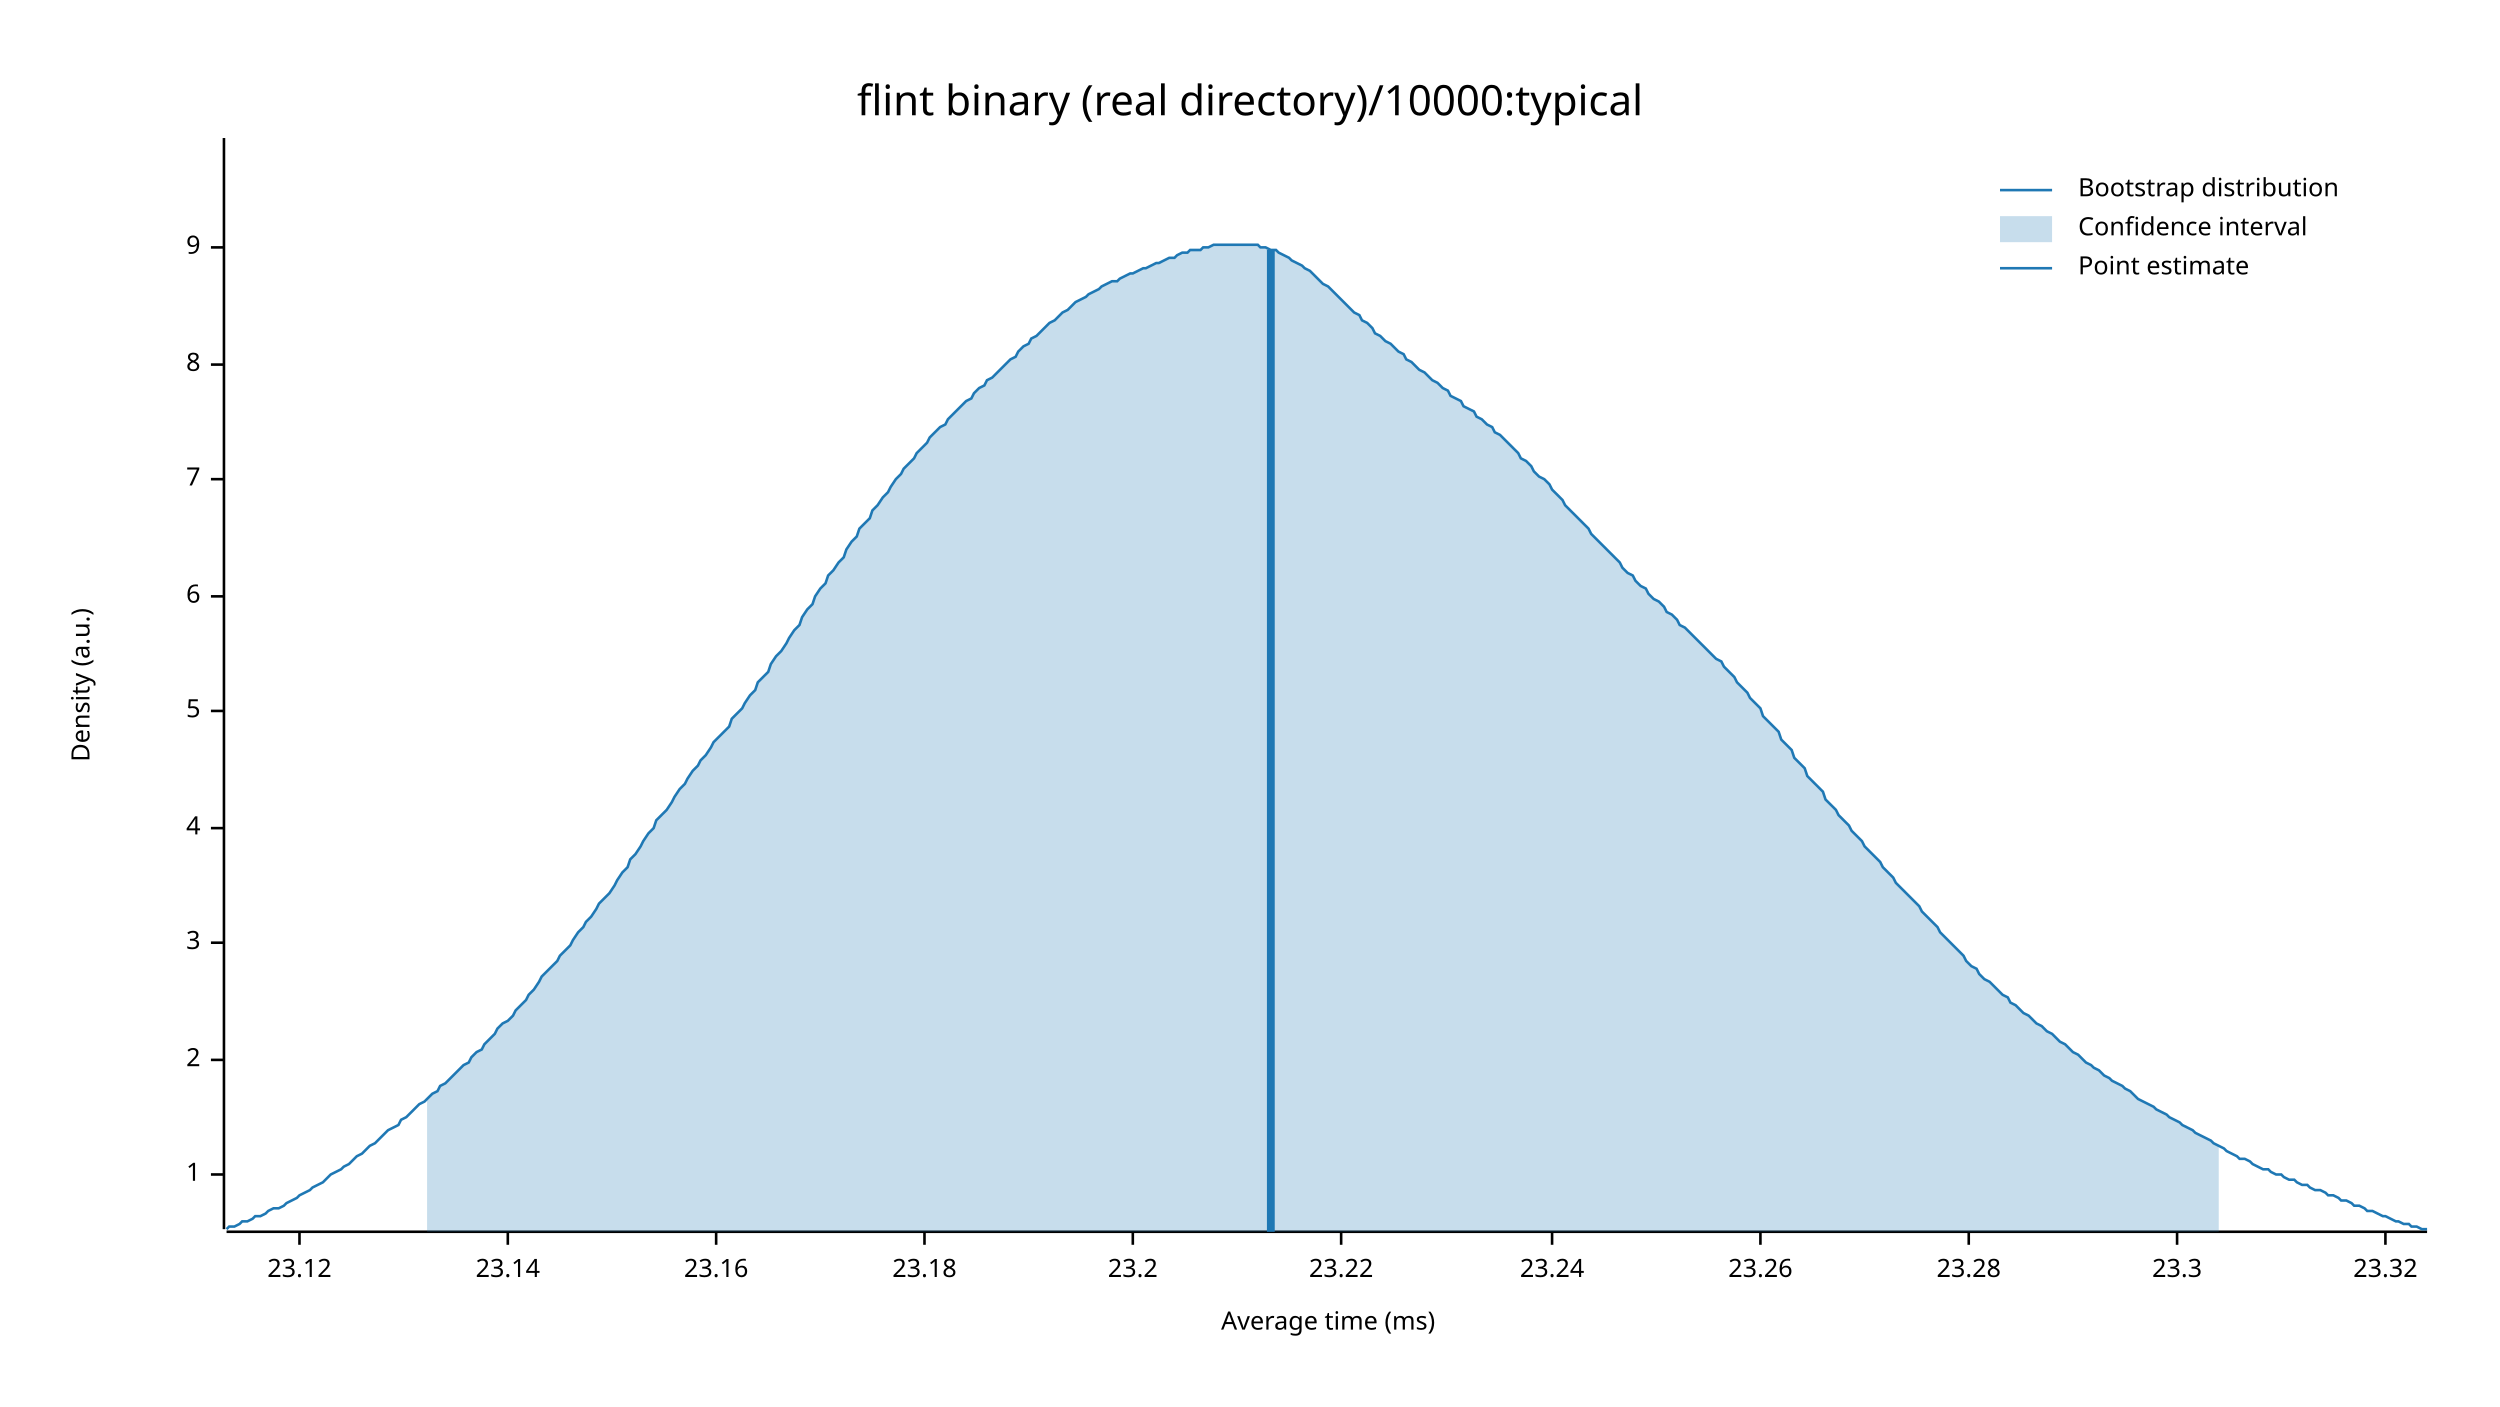
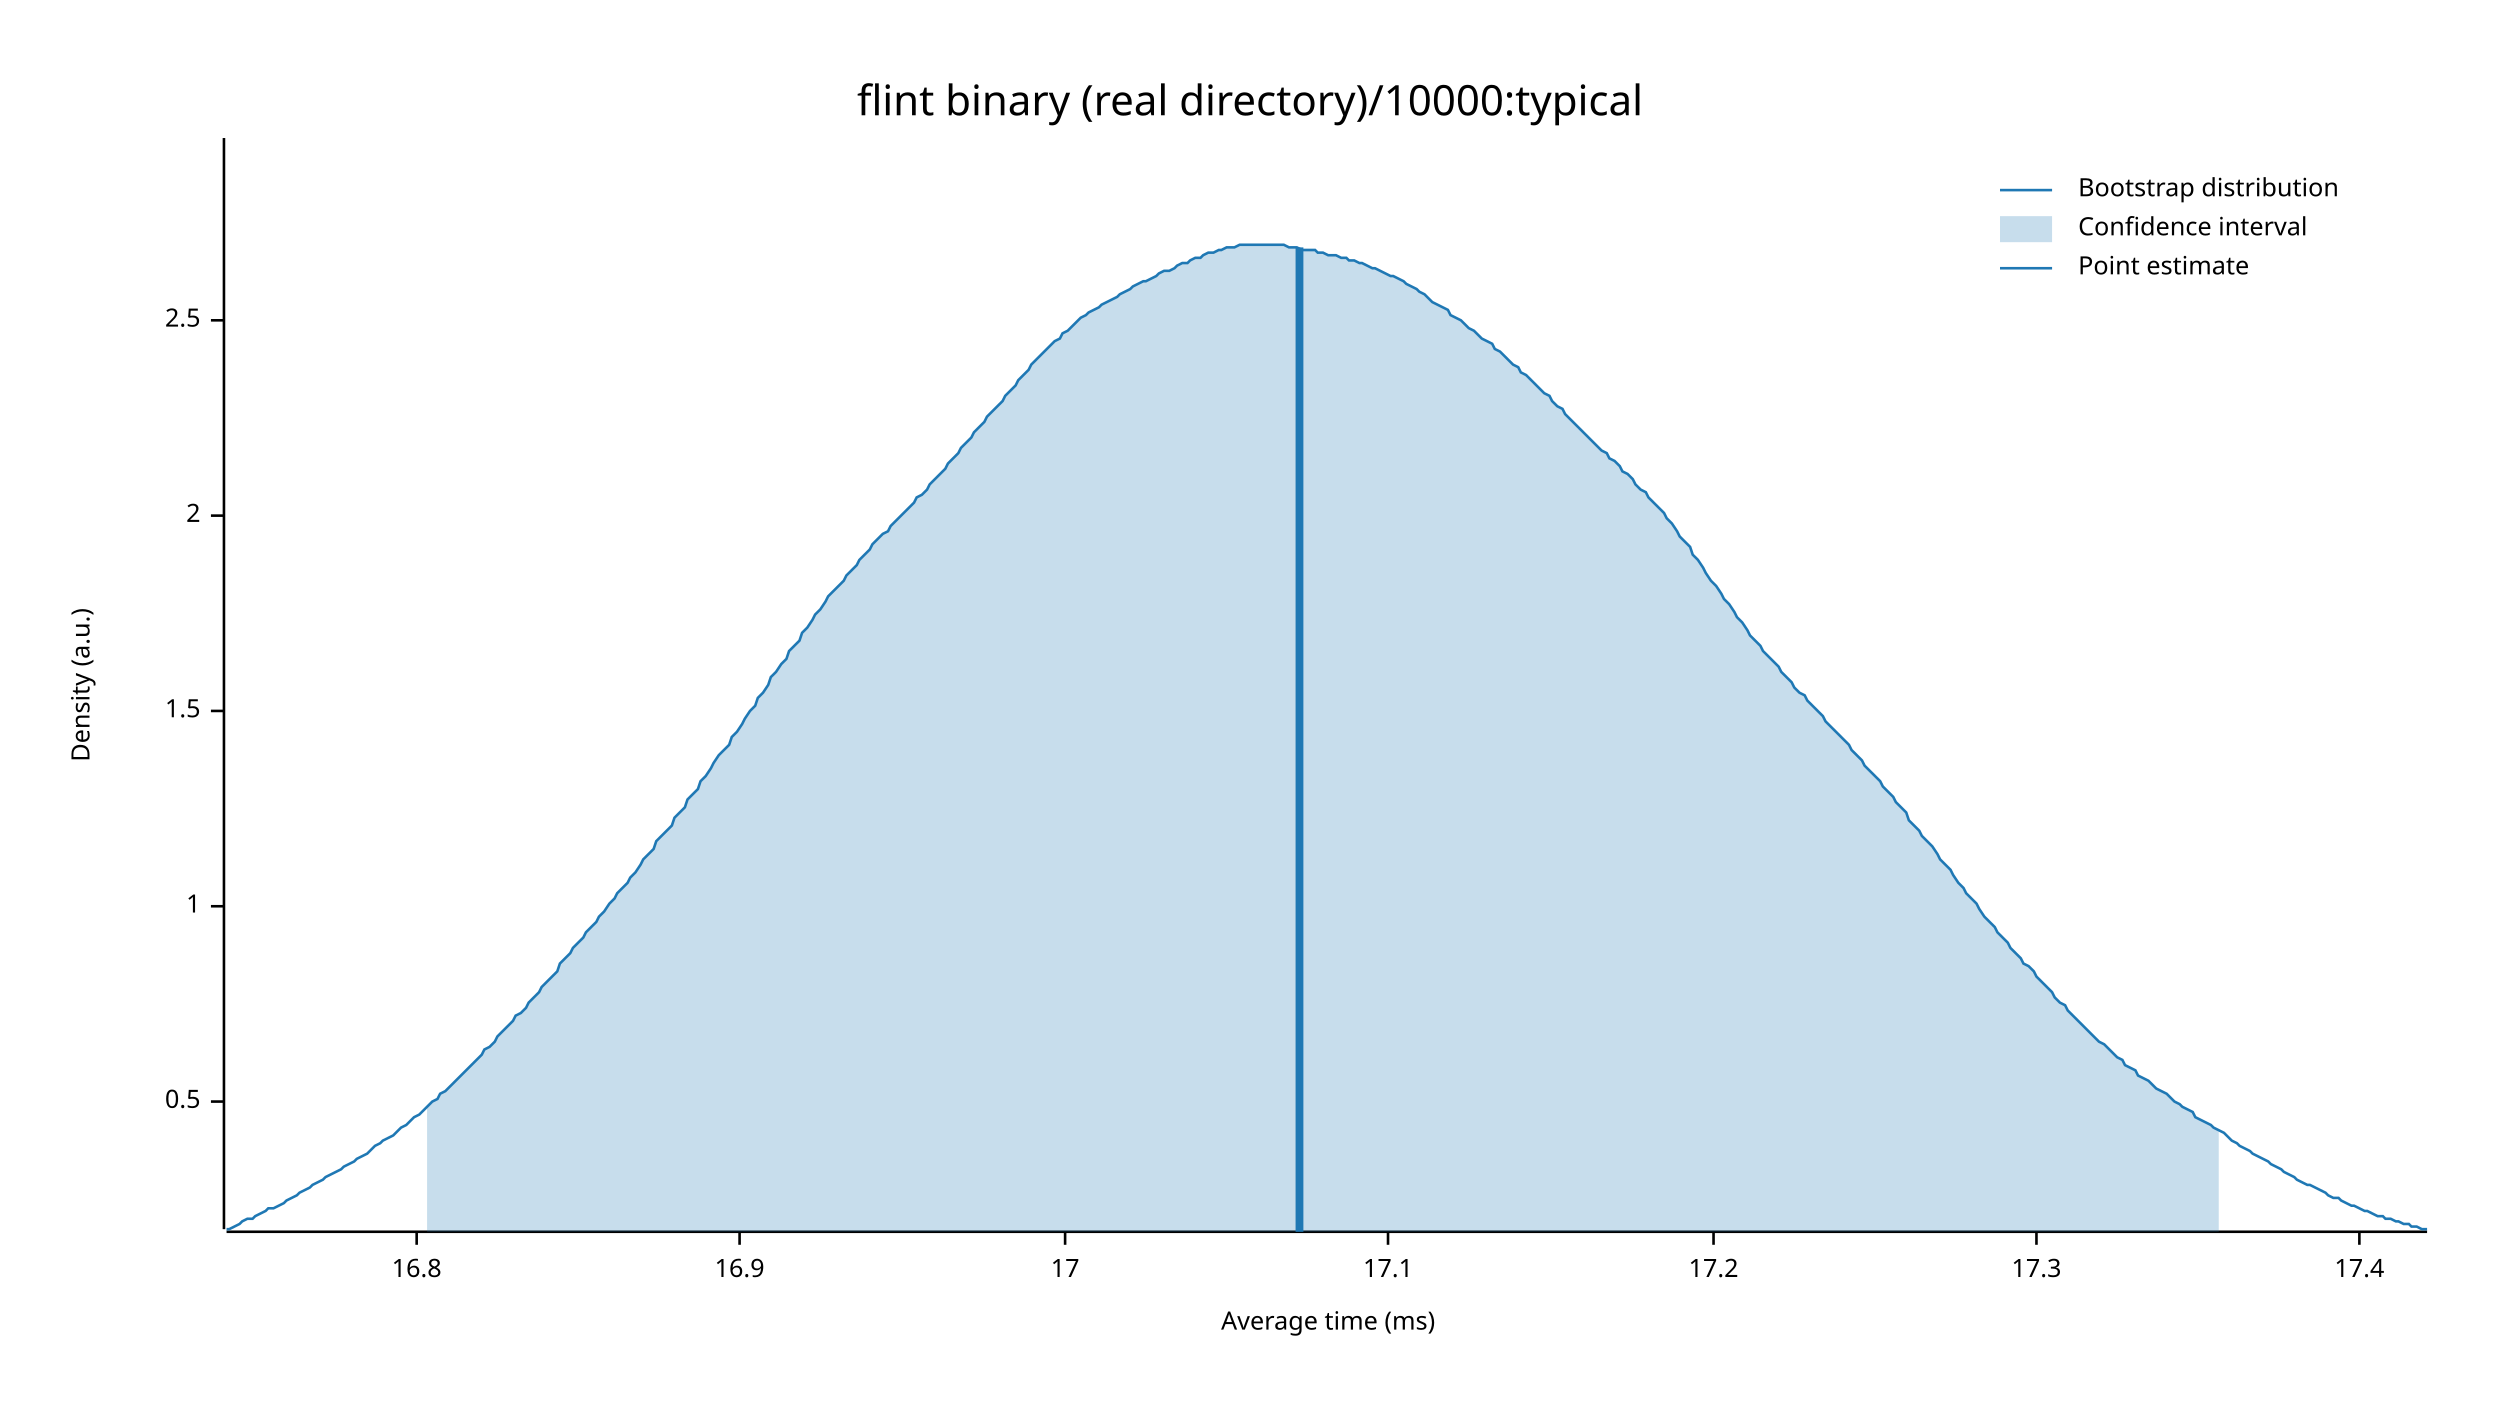
<svg xmlns="http://www.w3.org/2000/svg" width="960" height="540" viewBox="0 0 960 540">
  <text x="480" y="32" dy="0.76em" text-anchor="middle" font-family="sans-serif" font-size="16.129" opacity="1" fill="#000000">
flint binary (real directory)/10000:typical
</text>
  <text x="27" y="263" dy="0.76em" text-anchor="middle" font-family="sans-serif" font-size="9.677" opacity="1" fill="#000000" transform="rotate(270, 27, 263)">
Density (a.u.)
</text>
  <text x="510" y="513" dy="-0.5ex" text-anchor="middle" font-family="sans-serif" font-size="9.677" opacity="1" fill="#000000">
Average time (ms)
</text>
  <polyline fill="none" opacity="1" stroke="#000000" stroke-width="1" points="86,53 86,472 " />
-   <text x="77" y="451" dy="0.5ex" text-anchor="end" font-family="sans-serif" font-size="9.677" opacity="1" fill="#000000">
+   <text x="77" y="423" dy="0.5ex" text-anchor="end" font-family="sans-serif" font-size="9.677" opacity="1" fill="#000000">
+ 0.5
+ </text>
+   <polyline fill="none" opacity="1" stroke="#000000" stroke-width="1" points="81,423 86,423 " />
+   <text x="77" y="348" dy="0.5ex" text-anchor="end" font-family="sans-serif" font-size="9.677" opacity="1" fill="#000000">
1
</text>
-   <polyline fill="none" opacity="1" stroke="#000000" stroke-width="1" points="81,451 86,451 " />
-   <text x="77" y="407" dy="0.5ex" text-anchor="end" font-family="sans-serif" font-size="9.677" opacity="1" fill="#000000">
+   <polyline fill="none" opacity="1" stroke="#000000" stroke-width="1" points="81,348 86,348 " />
+   <text x="77" y="273" dy="0.5ex" text-anchor="end" font-family="sans-serif" font-size="9.677" opacity="1" fill="#000000">
+ 1.5
+ </text>
+   <polyline fill="none" opacity="1" stroke="#000000" stroke-width="1" points="81,273 86,273 " />
+   <text x="77" y="198" dy="0.5ex" text-anchor="end" font-family="sans-serif" font-size="9.677" opacity="1" fill="#000000">
2
</text>
-   <polyline fill="none" opacity="1" stroke="#000000" stroke-width="1" points="81,407 86,407 " />
-   <text x="77" y="362" dy="0.5ex" text-anchor="end" font-family="sans-serif" font-size="9.677" opacity="1" fill="#000000">
- 3
+   <polyline fill="none" opacity="1" stroke="#000000" stroke-width="1" points="81,198 86,198 " />
+   <text x="77" y="123" dy="0.5ex" text-anchor="end" font-family="sans-serif" font-size="9.677" opacity="1" fill="#000000">
+ 2.5
</text>
-   <polyline fill="none" opacity="1" stroke="#000000" stroke-width="1" points="81,362 86,362 " />
-   <text x="77" y="318" dy="0.5ex" text-anchor="end" font-family="sans-serif" font-size="9.677" opacity="1" fill="#000000">
- 4
+   <polyline fill="none" opacity="1" stroke="#000000" stroke-width="1" points="81,123 86,123 " />
+   <polyline fill="none" opacity="1" stroke="#000000" stroke-width="1" points="87,473 932,473 " />
+   <text x="160" y="483" dy="0.76em" text-anchor="middle" font-family="sans-serif" font-size="9.677" opacity="1" fill="#000000">
+ 16.8
</text>
-   <polyline fill="none" opacity="1" stroke="#000000" stroke-width="1" points="81,318 86,318 " />
-   <text x="77" y="273" dy="0.5ex" text-anchor="end" font-family="sans-serif" font-size="9.677" opacity="1" fill="#000000">
- 5
+   <polyline fill="none" opacity="1" stroke="#000000" stroke-width="1" points="160,473 160,478 " />
+   <text x="284" y="483" dy="0.76em" text-anchor="middle" font-family="sans-serif" font-size="9.677" opacity="1" fill="#000000">
+ 16.9
</text>
-   <polyline fill="none" opacity="1" stroke="#000000" stroke-width="1" points="81,273 86,273 " />
-   <text x="77" y="229" dy="0.5ex" text-anchor="end" font-family="sans-serif" font-size="9.677" opacity="1" fill="#000000">
- 6
+   <polyline fill="none" opacity="1" stroke="#000000" stroke-width="1" points="284,473 284,478 " />
+   <text x="409" y="483" dy="0.76em" text-anchor="middle" font-family="sans-serif" font-size="9.677" opacity="1" fill="#000000">
+ 17
</text>
-   <polyline fill="none" opacity="1" stroke="#000000" stroke-width="1" points="81,229 86,229 " />
-   <text x="77" y="184" dy="0.5ex" text-anchor="end" font-family="sans-serif" font-size="9.677" opacity="1" fill="#000000">
- 7
+   <polyline fill="none" opacity="1" stroke="#000000" stroke-width="1" points="409,473 409,478 " />
+   <text x="533" y="483" dy="0.76em" text-anchor="middle" font-family="sans-serif" font-size="9.677" opacity="1" fill="#000000">
+ 17.1
</text>
-   <polyline fill="none" opacity="1" stroke="#000000" stroke-width="1" points="81,184 86,184 " />
-   <text x="77" y="140" dy="0.5ex" text-anchor="end" font-family="sans-serif" font-size="9.677" opacity="1" fill="#000000">
- 8
+   <polyline fill="none" opacity="1" stroke="#000000" stroke-width="1" points="533,473 533,478 " />
+   <text x="658" y="483" dy="0.76em" text-anchor="middle" font-family="sans-serif" font-size="9.677" opacity="1" fill="#000000">
+ 17.2
</text>
-   <polyline fill="none" opacity="1" stroke="#000000" stroke-width="1" points="81,140 86,140 " />
-   <text x="77" y="95" dy="0.5ex" text-anchor="end" font-family="sans-serif" font-size="9.677" opacity="1" fill="#000000">
- 9
+   <polyline fill="none" opacity="1" stroke="#000000" stroke-width="1" points="658,473 658,478 " />
+   <text x="782" y="483" dy="0.76em" text-anchor="middle" font-family="sans-serif" font-size="9.677" opacity="1" fill="#000000">
+ 17.3
</text>
-   <polyline fill="none" opacity="1" stroke="#000000" stroke-width="1" points="81,95 86,95 " />
-   <polyline fill="none" opacity="1" stroke="#000000" stroke-width="1" points="87,473 932,473 " />
-   <text x="115" y="483" dy="0.76em" text-anchor="middle" font-family="sans-serif" font-size="9.677" opacity="1" fill="#000000">
- 23.12
+   <polyline fill="none" opacity="1" stroke="#000000" stroke-width="1" points="782,473 782,478 " />
+   <text x="906" y="483" dy="0.76em" text-anchor="middle" font-family="sans-serif" font-size="9.677" opacity="1" fill="#000000">
+ 17.4
</text>
-   <polyline fill="none" opacity="1" stroke="#000000" stroke-width="1" points="115,473 115,478 " />
-   <text x="195" y="483" dy="0.76em" text-anchor="middle" font-family="sans-serif" font-size="9.677" opacity="1" fill="#000000">
- 23.14
- </text>
-   <polyline fill="none" opacity="1" stroke="#000000" stroke-width="1" points="195,473 195,478 " />
-   <text x="275" y="483" dy="0.76em" text-anchor="middle" font-family="sans-serif" font-size="9.677" opacity="1" fill="#000000">
- 23.16
- </text>
-   <polyline fill="none" opacity="1" stroke="#000000" stroke-width="1" points="275,473 275,478 " />
-   <text x="355" y="483" dy="0.76em" text-anchor="middle" font-family="sans-serif" font-size="9.677" opacity="1" fill="#000000">
- 23.18
- </text>
-   <polyline fill="none" opacity="1" stroke="#000000" stroke-width="1" points="355,473 355,478 " />
-   <text x="435" y="483" dy="0.76em" text-anchor="middle" font-family="sans-serif" font-size="9.677" opacity="1" fill="#000000">
- 23.2
- </text>
-   <polyline fill="none" opacity="1" stroke="#000000" stroke-width="1" points="435,473 435,478 " />
-   <text x="515" y="483" dy="0.76em" text-anchor="middle" font-family="sans-serif" font-size="9.677" opacity="1" fill="#000000">
- 23.22
- </text>
-   <polyline fill="none" opacity="1" stroke="#000000" stroke-width="1" points="515,473 515,478 " />
-   <text x="596" y="483" dy="0.76em" text-anchor="middle" font-family="sans-serif" font-size="9.677" opacity="1" fill="#000000">
- 23.24
- </text>
-   <polyline fill="none" opacity="1" stroke="#000000" stroke-width="1" points="596,473 596,478 " />
-   <text x="676" y="483" dy="0.76em" text-anchor="middle" font-family="sans-serif" font-size="9.677" opacity="1" fill="#000000">
- 23.26
- </text>
-   <polyline fill="none" opacity="1" stroke="#000000" stroke-width="1" points="676,473 676,478 " />
-   <text x="756" y="483" dy="0.76em" text-anchor="middle" font-family="sans-serif" font-size="9.677" opacity="1" fill="#000000">
- 23.28
- </text>
-   <polyline fill="none" opacity="1" stroke="#000000" stroke-width="1" points="756,473 756,478 " />
-   <text x="836" y="483" dy="0.76em" text-anchor="middle" font-family="sans-serif" font-size="9.677" opacity="1" fill="#000000">
- 23.3
- </text>
-   <polyline fill="none" opacity="1" stroke="#000000" stroke-width="1" points="836,473 836,478 " />
-   <text x="916" y="483" dy="0.76em" text-anchor="middle" font-family="sans-serif" font-size="9.677" opacity="1" fill="#000000">
- 23.32
- </text>
-   <polyline fill="none" opacity="1" stroke="#000000" stroke-width="1" points="916,473 916,478 " />
-   <polyline fill="none" opacity="1" stroke="#1F78B4" stroke-width="1" points="87,472 88,471 90,471 92,470 93,469 95,469 97,468 98,467 100,467 102,466 103,465 105,464 107,464 109,463 110,462 112,461 114,460 115,459 117,458 119,457 120,456 122,455 124,454 125,453 127,451 129,450 131,449 132,448 134,447 136,445 137,444 139,443 141,441 142,440 144,439 146,437 147,436 149,434 151,433 153,432 154,430 156,429 158,427 159,426 161,424 163,423 164,422 166,420 168,419 169,417 171,416 173,414 175,412 176,411 178,409 180,408 181,406 183,404 185,403 186,401 188,399 190,397 191,395 193,393 195,392 197,390 198,388 200,386 202,384 203,382 205,380 207,377 208,375 210,373 212,371 214,369 215,367 217,365 219,363 220,361 222,358 224,356 225,354 227,352 229,349 230,347 232,345 234,343 236,340 237,338 239,335 241,333 242,330 244,328 246,325 247,323 249,320 251,318 252,315 254,313 256,311 258,308 259,306 261,303 263,301 264,299 266,296 268,294 269,292 271,290 273,287 274,285 276,283 278,281 280,279 281,276 283,274 285,272 286,270 288,267 290,265 291,262 293,260 295,258 296,255 298,252 300,250 302,247 303,245 305,242 307,240 308,237 310,234 312,232 313,229 315,226 317,224 318,221 320,219 322,216 324,214 325,211 327,208 329,206 330,203 332,201 334,199 335,196 337,194 339,191 341,189 342,187 344,184 346,182 347,180 349,178 351,176 352,174 354,172 356,170 357,168 359,166 361,164 363,163 364,161 366,159 368,157 369,156 371,154 373,153 374,151 376,149 378,148 379,146 381,145 383,143 385,141 386,140 388,138 390,137 391,135 393,133 395,132 396,130 398,129 400,127 401,126 403,124 405,123 407,121 408,120 410,119 412,117 413,116 415,115 417,114 418,113 420,112 422,111 423,110 425,109 427,108 429,108 430,107 432,106 434,105 435,105 437,104 439,103 440,103 442,102 444,101 445,101 447,100 449,99 451,99 452,98 454,97 456,97 457,96 459,96 461,96 462,95 464,95 466,94 468,94 469,94 471,94 473,94 474,94 476,94 478,94 479,94 481,94 483,94 484,95 486,95 488,96 490,96 491,97 493,98 495,99 496,100 498,101 500,102 501,103 503,104 505,106 506,107 508,109 510,110 512,112 513,113 515,115 517,117 518,118 520,120 522,121 523,123 525,124 527,126 528,128 530,129 532,131 534,132 535,133 537,135 539,136 540,138 542,139 544,141 545,142 547,143 549,145 550,146 552,147 554,149 556,150 557,152 559,153 561,154 562,156 564,157 566,158 567,160 569,161 571,163 573,164 574,166 576,167 578,169 579,170 581,172 583,174 584,176 586,177 588,179 589,181 591,183 593,184 595,186 596,188 598,190 600,192 601,194 603,196 605,198 606,199 608,201 610,203 611,205 613,207 615,209 617,211 618,212 620,214 622,216 623,218 625,220 627,221 628,223 630,225 632,226 633,228 635,230 637,231 639,233 640,235 642,236 644,238 645,240 647,241 649,243 650,244 652,246 654,248 655,249 657,251 659,253 661,254 662,256 664,258 666,260 667,262 669,264 671,266 672,268 674,270 676,272 677,275 679,277 681,279 683,281 684,284 686,286 688,288 689,291 691,293 693,295 694,298 696,300 698,302 700,304 701,307 703,309 705,311 706,313 708,315 710,317 711,319 713,321 715,323 716,325 718,327 720,329 722,331 723,333 725,335 727,337 728,339 730,341 732,343 733,344 735,346 737,348 738,350 740,352 742,354 744,356 745,358 747,360 749,362 750,363 752,365 754,367 755,369 757,371 759,372 760,374 762,376 764,377 766,379 767,380 769,382 771,383 772,385 774,386 776,388 777,389 779,390 781,392 782,393 784,394 786,396 788,397 789,398 791,400 793,401 794,402 796,404 798,405 799,406 801,408 803,409 804,410 806,411 808,413 810,414 811,415 813,416 815,417 816,418 818,419 820,421 821,422 823,423 825,424 827,425 828,426 830,427 832,428 833,429 835,430 837,431 838,432 840,433 842,434 843,435 845,436 847,437 849,438 850,439 852,440 854,441 855,442 857,443 859,444 860,445 862,445 864,446 865,447 867,448 869,449 871,449 872,450 874,451 876,451 877,452 879,453 881,453 882,454 884,455 886,455 887,456 889,457 891,457 893,458 894,459 896,459 898,460 899,461 901,461 903,462 904,463 906,463 908,464 909,465 911,465 913,466 915,467 916,467 918,468 920,469 921,469 923,470 925,470 926,471 928,471 930,472 932,472 " />
-   <polygon opacity="0.25" fill="#1F78B4" points="164,422 166,420 168,419 169,417 171,416 173,414 175,412 176,411 178,409 180,408 181,406 183,404 185,403 186,401 188,399 190,397 191,395 193,393 195,392 197,390 198,388 200,386 202,384 203,382 205,380 207,377 208,375 210,373 212,371 214,369 215,367 217,365 219,363 220,361 222,358 224,356 225,354 227,352 229,349 230,347 232,345 234,343 236,340 237,338 239,335 241,333 242,330 244,328 246,325 247,323 249,320 251,318 252,315 254,313 256,311 258,308 259,306 261,303 263,301 264,299 266,296 268,294 269,292 271,290 273,287 274,285 276,283 278,281 280,279 281,276 283,274 285,272 286,270 288,267 290,265 291,262 293,260 295,258 296,255 298,252 300,250 302,247 303,245 305,242 307,240 308,237 310,234 312,232 313,229 315,226 317,224 318,221 320,219 322,216 324,214 325,211 327,208 329,206 330,203 332,201 334,199 335,196 337,194 339,191 341,189 342,187 344,184 346,182 347,180 349,178 351,176 352,174 354,172 356,170 357,168 359,166 361,164 363,163 364,161 366,159 368,157 369,156 371,154 373,153 374,151 376,149 378,148 379,146 381,145 383,143 385,141 386,140 388,138 390,137 391,135 393,133 395,132 396,130 398,129 400,127 401,126 403,124 405,123 407,121 408,120 410,119 412,117 413,116 415,115 417,114 418,113 420,112 422,111 423,110 425,109 427,108 429,108 430,107 432,106 434,105 435,105 437,104 439,103 440,103 442,102 444,101 445,101 447,100 449,99 451,99 452,98 454,97 456,97 457,96 459,96 461,96 462,95 464,95 466,94 468,94 469,94 471,94 473,94 474,94 476,94 478,94 479,94 481,94 483,94 484,95 486,95 488,96 490,96 491,97 493,98 495,99 496,100 498,101 500,102 501,103 503,104 505,106 506,107 508,109 510,110 512,112 513,113 515,115 517,117 518,118 520,120 522,121 523,123 525,124 527,126 528,128 530,129 532,131 534,132 535,133 537,135 539,136 540,138 542,139 544,141 545,142 547,143 549,145 550,146 552,147 554,149 556,150 557,152 559,153 561,154 562,156 564,157 566,158 567,160 569,161 571,163 573,164 574,166 576,167 578,169 579,170 581,172 583,174 584,176 586,177 588,179 589,181 591,183 593,184 595,186 596,188 598,190 600,192 601,194 603,196 605,198 606,199 608,201 610,203 611,205 613,207 615,209 617,211 618,212 620,214 622,216 623,218 625,220 627,221 628,223 630,225 632,226 633,228 635,230 637,231 639,233 640,235 642,236 644,238 645,240 647,241 649,243 650,244 652,246 654,248 655,249 657,251 659,253 661,254 662,256 664,258 666,260 667,262 669,264 671,266 672,268 674,270 676,272 677,275 679,277 681,279 683,281 684,284 686,286 688,288 689,291 691,293 693,295 694,298 696,300 698,302 700,304 701,307 703,309 705,311 706,313 708,315 710,317 711,319 713,321 715,323 716,325 718,327 720,329 722,331 723,333 725,335 727,337 728,339 730,341 732,343 733,344 735,346 737,348 738,350 740,352 742,354 744,356 745,358 747,360 749,362 750,363 752,365 754,367 755,369 757,371 759,372 760,374 762,376 764,377 766,379 767,380 769,382 771,383 772,385 774,386 776,388 777,389 779,390 781,392 782,393 784,394 786,396 788,397 789,398 791,400 793,401 794,402 796,404 798,405 799,406 801,408 803,409 804,410 806,411 808,413 810,414 811,415 813,416 815,417 816,418 818,419 820,421 821,422 823,423 825,424 827,425 828,426 830,427 832,428 833,429 835,430 837,431 838,432 840,433 842,434 843,435 845,436 847,437 849,438 850,439 852,440 852,473 164,473 " />
-   <polyline fill="none" opacity="1" stroke="#1F78B4" stroke-width="3" points="488,473 488,96 " />
+   <polyline fill="none" opacity="1" stroke="#000000" stroke-width="1" points="906,473 906,478 " />
+   <polyline fill="none" opacity="1" stroke="#1F78B4" stroke-width="1" points="87,472 88,472 90,471 92,470 93,469 95,468 97,468 98,467 100,466 102,465 103,464 105,464 107,463 109,462 110,461 112,460 114,459 115,458 117,457 119,456 120,455 122,454 124,453 125,452 127,451 129,450 131,449 132,448 134,447 136,446 137,445 139,444 141,443 142,442 144,440 146,439 147,438 149,437 151,436 153,434 154,433 156,432 158,430 159,429 161,428 163,426 164,425 166,423 168,422 169,420 171,419 173,417 175,415 176,414 178,412 180,410 181,409 183,407 185,405 186,403 188,402 190,400 191,398 193,396 195,394 197,392 198,390 200,389 202,387 203,385 205,383 207,381 208,379 210,377 212,375 214,373 215,370 217,368 219,366 220,364 222,362 224,360 225,358 227,356 229,354 230,352 232,350 234,347 236,345 237,343 239,341 241,339 242,337 244,335 246,332 247,330 249,328 251,326 252,323 254,321 256,319 258,317 259,314 261,312 263,310 264,307 266,305 268,303 269,300 271,298 273,295 274,293 276,290 278,288 280,286 281,283 283,281 285,278 286,276 288,273 290,271 291,268 293,266 295,263 296,260 298,258 300,255 302,253 303,250 305,248 307,246 308,243 310,241 312,238 313,236 315,234 317,231 318,229 320,227 322,225 324,223 325,221 327,219 329,217 330,215 332,213 334,211 335,209 337,207 339,205 341,204 342,202 344,200 346,198 347,197 349,195 351,193 352,191 354,190 356,188 357,186 359,184 361,182 363,180 364,178 366,176 368,174 369,172 371,170 373,168 374,166 376,164 378,162 379,160 381,158 383,156 385,154 386,152 388,150 390,148 391,146 393,144 395,142 396,140 398,138 400,136 401,135 403,133 405,131 407,130 408,128 410,127 412,125 413,124 415,122 417,121 418,120 420,119 422,118 423,117 425,116 427,115 429,114 430,113 432,112 434,111 435,110 437,109 439,108 440,108 442,107 444,106 445,105 447,104 449,104 451,103 452,102 454,101 456,101 457,100 459,99 461,99 462,98 464,97 466,97 468,96 469,96 471,95 473,95 474,95 476,94 478,94 479,94 481,94 483,94 484,94 486,94 488,94 490,94 491,94 493,94 495,95 496,95 498,95 500,96 501,96 503,96 505,96 506,97 508,97 510,98 512,98 513,98 515,99 517,99 518,100 520,100 522,101 523,101 525,102 527,103 528,103 530,104 532,105 534,106 535,106 537,107 539,108 540,109 542,110 544,111 545,112 547,113 549,115 550,116 552,117 554,118 556,119 557,121 559,122 561,123 562,124 564,126 566,127 567,128 569,130 571,131 573,132 574,134 576,135 578,137 579,138 581,140 583,141 584,143 586,144 588,146 589,147 591,149 593,151 595,152 596,154 598,156 600,157 601,159 603,161 605,163 606,164 608,166 610,168 611,169 613,171 615,173 617,174 618,176 620,177 622,179 623,181 625,182 627,184 628,186 630,188 632,189 633,191 635,193 637,195 639,197 640,199 642,201 644,204 645,206 647,208 649,210 650,213 652,215 654,218 655,220 657,223 659,225 661,228 662,230 664,232 666,235 667,237 669,239 671,242 672,244 674,246 676,248 677,250 679,252 681,254 683,256 684,258 686,260 688,262 689,264 691,266 693,267 694,269 696,271 698,273 700,275 701,277 703,279 705,281 706,282 708,284 710,286 711,288 713,290 715,292 716,294 718,296 720,298 722,300 723,302 725,304 727,306 728,308 730,310 732,312 733,315 735,317 737,319 738,321 740,323 742,325 744,328 745,330 747,332 749,334 750,336 752,339 754,341 755,343 757,345 759,347 760,349 762,352 764,354 766,356 767,358 769,360 771,362 772,364 774,366 776,368 777,370 779,371 781,373 782,375 784,377 786,379 788,381 789,383 791,385 793,386 794,388 796,390 798,392 799,393 801,395 803,397 804,398 806,400 808,401 810,403 811,404 813,406 815,407 816,409 818,410 820,411 821,413 823,414 825,415 827,417 828,418 830,419 832,420 833,421 835,423 837,424 838,425 840,426 842,427 843,429 845,430 847,431 849,432 850,433 852,434 854,435 855,436 857,438 859,439 860,440 862,441 864,442 865,443 867,444 869,445 871,446 872,447 874,448 876,449 877,450 879,451 881,452 882,453 884,454 886,455 887,455 889,456 891,457 893,458 894,459 896,460 898,460 899,461 901,462 903,463 904,463 906,464 908,465 909,465 911,466 913,467 915,467 916,468 918,468 920,469 921,469 923,470 925,470 926,471 928,471 930,472 932,472 " />
+   <polygon opacity="0.25" fill="#1F78B4" points="164,425 166,423 168,422 169,420 171,419 173,417 175,415 176,414 178,412 180,410 181,409 183,407 185,405 186,403 188,402 190,400 191,398 193,396 195,394 197,392 198,390 200,389 202,387 203,385 205,383 207,381 208,379 210,377 212,375 214,373 215,370 217,368 219,366 220,364 222,362 224,360 225,358 227,356 229,354 230,352 232,350 234,347 236,345 237,343 239,341 241,339 242,337 244,335 246,332 247,330 249,328 251,326 252,323 254,321 256,319 258,317 259,314 261,312 263,310 264,307 266,305 268,303 269,300 271,298 273,295 274,293 276,290 278,288 280,286 281,283 283,281 285,278 286,276 288,273 290,271 291,268 293,266 295,263 296,260 298,258 300,255 302,253 303,250 305,248 307,246 308,243 310,241 312,238 313,236 315,234 317,231 318,229 320,227 322,225 324,223 325,221 327,219 329,217 330,215 332,213 334,211 335,209 337,207 339,205 341,204 342,202 344,200 346,198 347,197 349,195 351,193 352,191 354,190 356,188 357,186 359,184 361,182 363,180 364,178 366,176 368,174 369,172 371,170 373,168 374,166 376,164 378,162 379,160 381,158 383,156 385,154 386,152 388,150 390,148 391,146 393,144 395,142 396,140 398,138 400,136 401,135 403,133 405,131 407,130 408,128 410,127 412,125 413,124 415,122 417,121 418,120 420,119 422,118 423,117 425,116 427,115 429,114 430,113 432,112 434,111 435,110 437,109 439,108 440,108 442,107 444,106 445,105 447,104 449,104 451,103 452,102 454,101 456,101 457,100 459,99 461,99 462,98 464,97 466,97 468,96 469,96 471,95 473,95 474,95 476,94 478,94 479,94 481,94 483,94 484,94 486,94 488,94 490,94 491,94 493,94 495,95 496,95 498,95 500,96 501,96 503,96 505,96 506,97 508,97 510,98 512,98 513,98 515,99 517,99 518,100 520,100 522,101 523,101 525,102 527,103 528,103 530,104 532,105 534,106 535,106 537,107 539,108 540,109 542,110 544,111 545,112 547,113 549,115 550,116 552,117 554,118 556,119 557,121 559,122 561,123 562,124 564,126 566,127 567,128 569,130 571,131 573,132 574,134 576,135 578,137 579,138 581,140 583,141 584,143 586,144 588,146 589,147 591,149 593,151 595,152 596,154 598,156 600,157 601,159 603,161 605,163 606,164 608,166 610,168 611,169 613,171 615,173 617,174 618,176 620,177 622,179 623,181 625,182 627,184 628,186 630,188 632,189 633,191 635,193 637,195 639,197 640,199 642,201 644,204 645,206 647,208 649,210 650,213 652,215 654,218 655,220 657,223 659,225 661,228 662,230 664,232 666,235 667,237 669,239 671,242 672,244 674,246 676,248 677,250 679,252 681,254 683,256 684,258 686,260 688,262 689,264 691,266 693,267 694,269 696,271 698,273 700,275 701,277 703,279 705,281 706,282 708,284 710,286 711,288 713,290 715,292 716,294 718,296 720,298 722,300 723,302 725,304 727,306 728,308 730,310 732,312 733,315 735,317 737,319 738,321 740,323 742,325 744,328 745,330 747,332 749,334 750,336 752,339 754,341 755,343 757,345 759,347 760,349 762,352 764,354 766,356 767,358 769,360 771,362 772,364 774,366 776,368 777,370 779,371 781,373 782,375 784,377 786,379 788,381 789,383 791,385 793,386 794,388 796,390 798,392 799,393 801,395 803,397 804,398 806,400 808,401 810,403 811,404 813,406 815,407 816,409 818,410 820,411 821,413 823,414 825,415 827,417 828,418 830,419 832,420 833,421 835,423 837,424 838,425 840,426 842,427 843,429 845,430 847,431 849,432 850,433 852,434 852,473 164,473 " />
+   <polyline fill="none" opacity="1" stroke="#1F78B4" stroke-width="3" points="499,473 499,95 " />
  <text x="798" y="68" dy="0.76em" text-anchor="start" font-family="sans-serif" font-size="9.677" opacity="1" fill="#000000">
Bootstrap distribution
</text>
  <text x="798" y="83" dy="0.76em" text-anchor="start" font-family="sans-serif" font-size="9.677" opacity="1" fill="#000000">
Confidence interval
</text>
  <text x="798" y="98" dy="0.76em" text-anchor="start" font-family="sans-serif" font-size="9.677" opacity="1" fill="#000000">
Point estimate
</text>
  <polyline fill="none" opacity="1" stroke="#1F78B4" stroke-width="1" points="768,73 788,73 " />
  <rect x="768" y="83" width="20" height="10" opacity="0.25" fill="#1F78B4" stroke="none" />
  <polyline fill="none" opacity="1" stroke="#1F78B4" stroke-width="1" points="768,103 788,103 " />
</svg>
